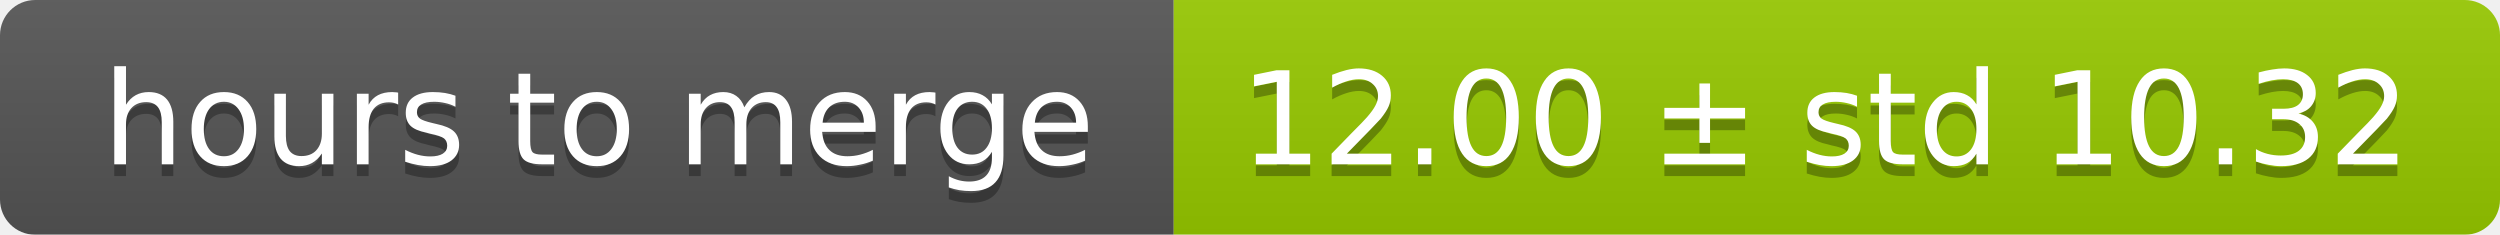
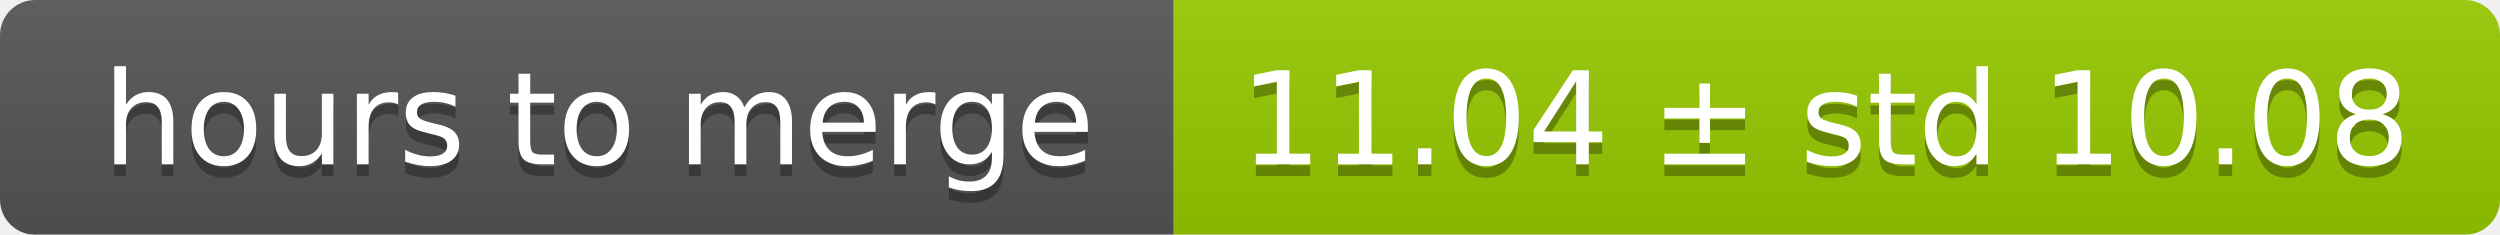
<svg xmlns="http://www.w3.org/2000/svg" width="213" height="20">
  <linearGradient id="smooth" x2="0" y2="100%">
    <stop offset="0" stop-color="#bbb" stop-opacity=".1" />
    <stop offset="1" stop-opacity=".1" />
  </linearGradient>
  <mask id="round">
    <rect width="213" height="20" rx="3" fill="#fff" />
  </mask>
  <g mask="url(#round)">
    <rect width="100" height="20" fill="#555" />
    <rect x="100" width="113" height="20" fill="#97ca00" />
    <rect width="213" height="20" fill="url(#smooth)" />
  </g>
  <g fill="#fff" text-anchor="middle" font-family="DejaVu Sans,Verdana,Geneva,sans-serif" font-size="11">
    <text x="51" y="15" fill="#010101" fill-opacity=".3">hours to merge</text>
    <text x="51" y="14">hours to merge</text>
-     <text x="155.5" y="15" fill="#010101" fill-opacity=".3">12.00 ± std 10.32</text>
-     <text x="155.5" y="14">12.00 ± std 10.32</text>
+     <text x="155.5" y="15" fill="#010101" fill-opacity=".3">11.04 ± std 10.08</text>
+     <text x="155.5" y="14">11.04 ± std 10.08</text>
  </g>
</svg>
